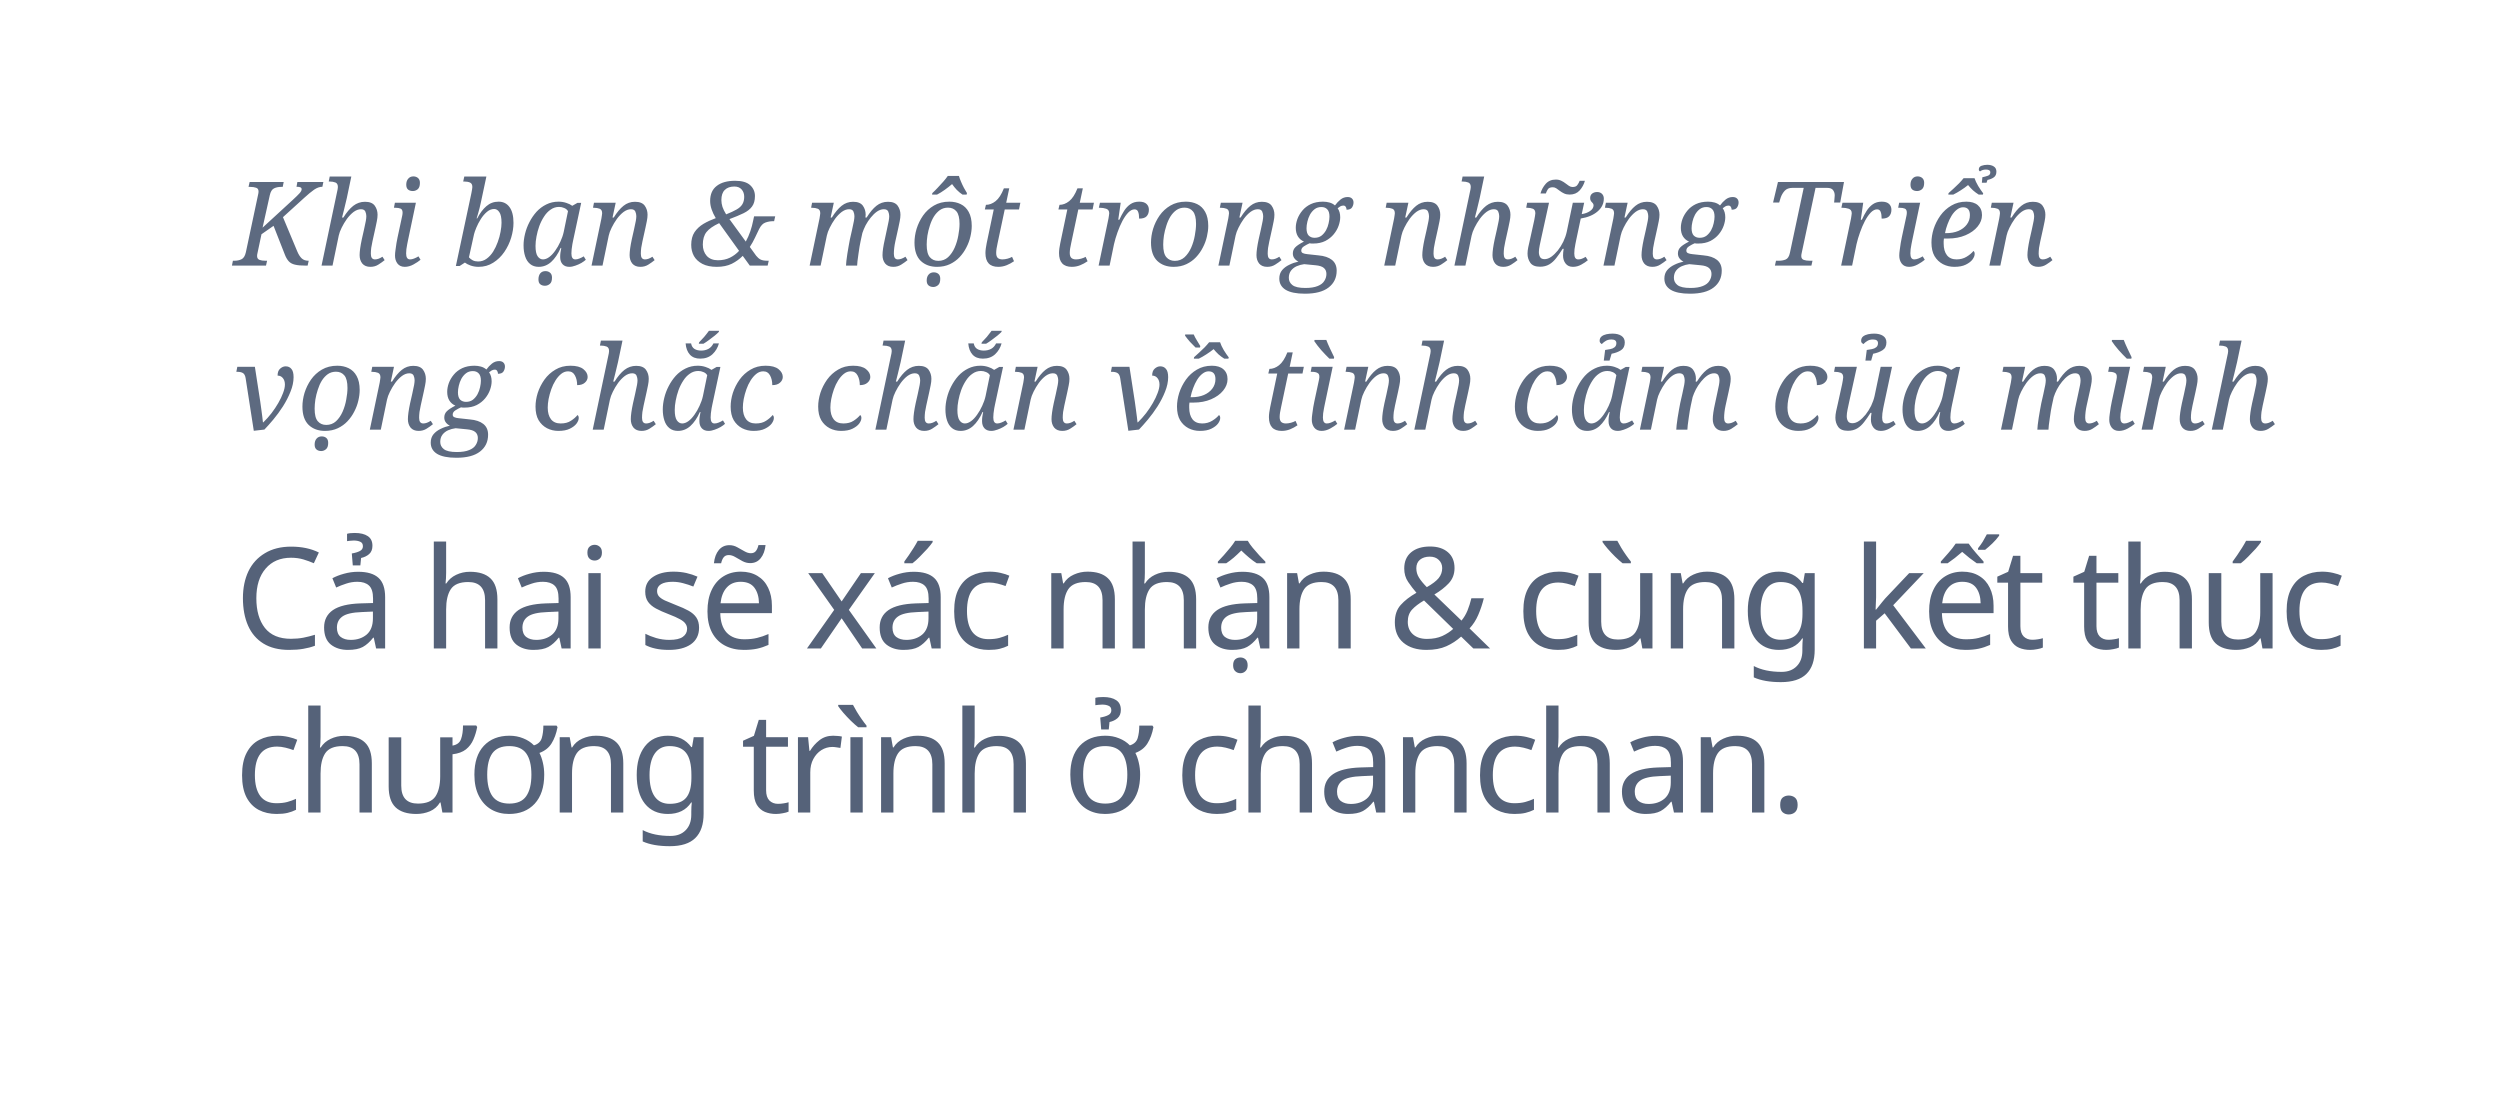
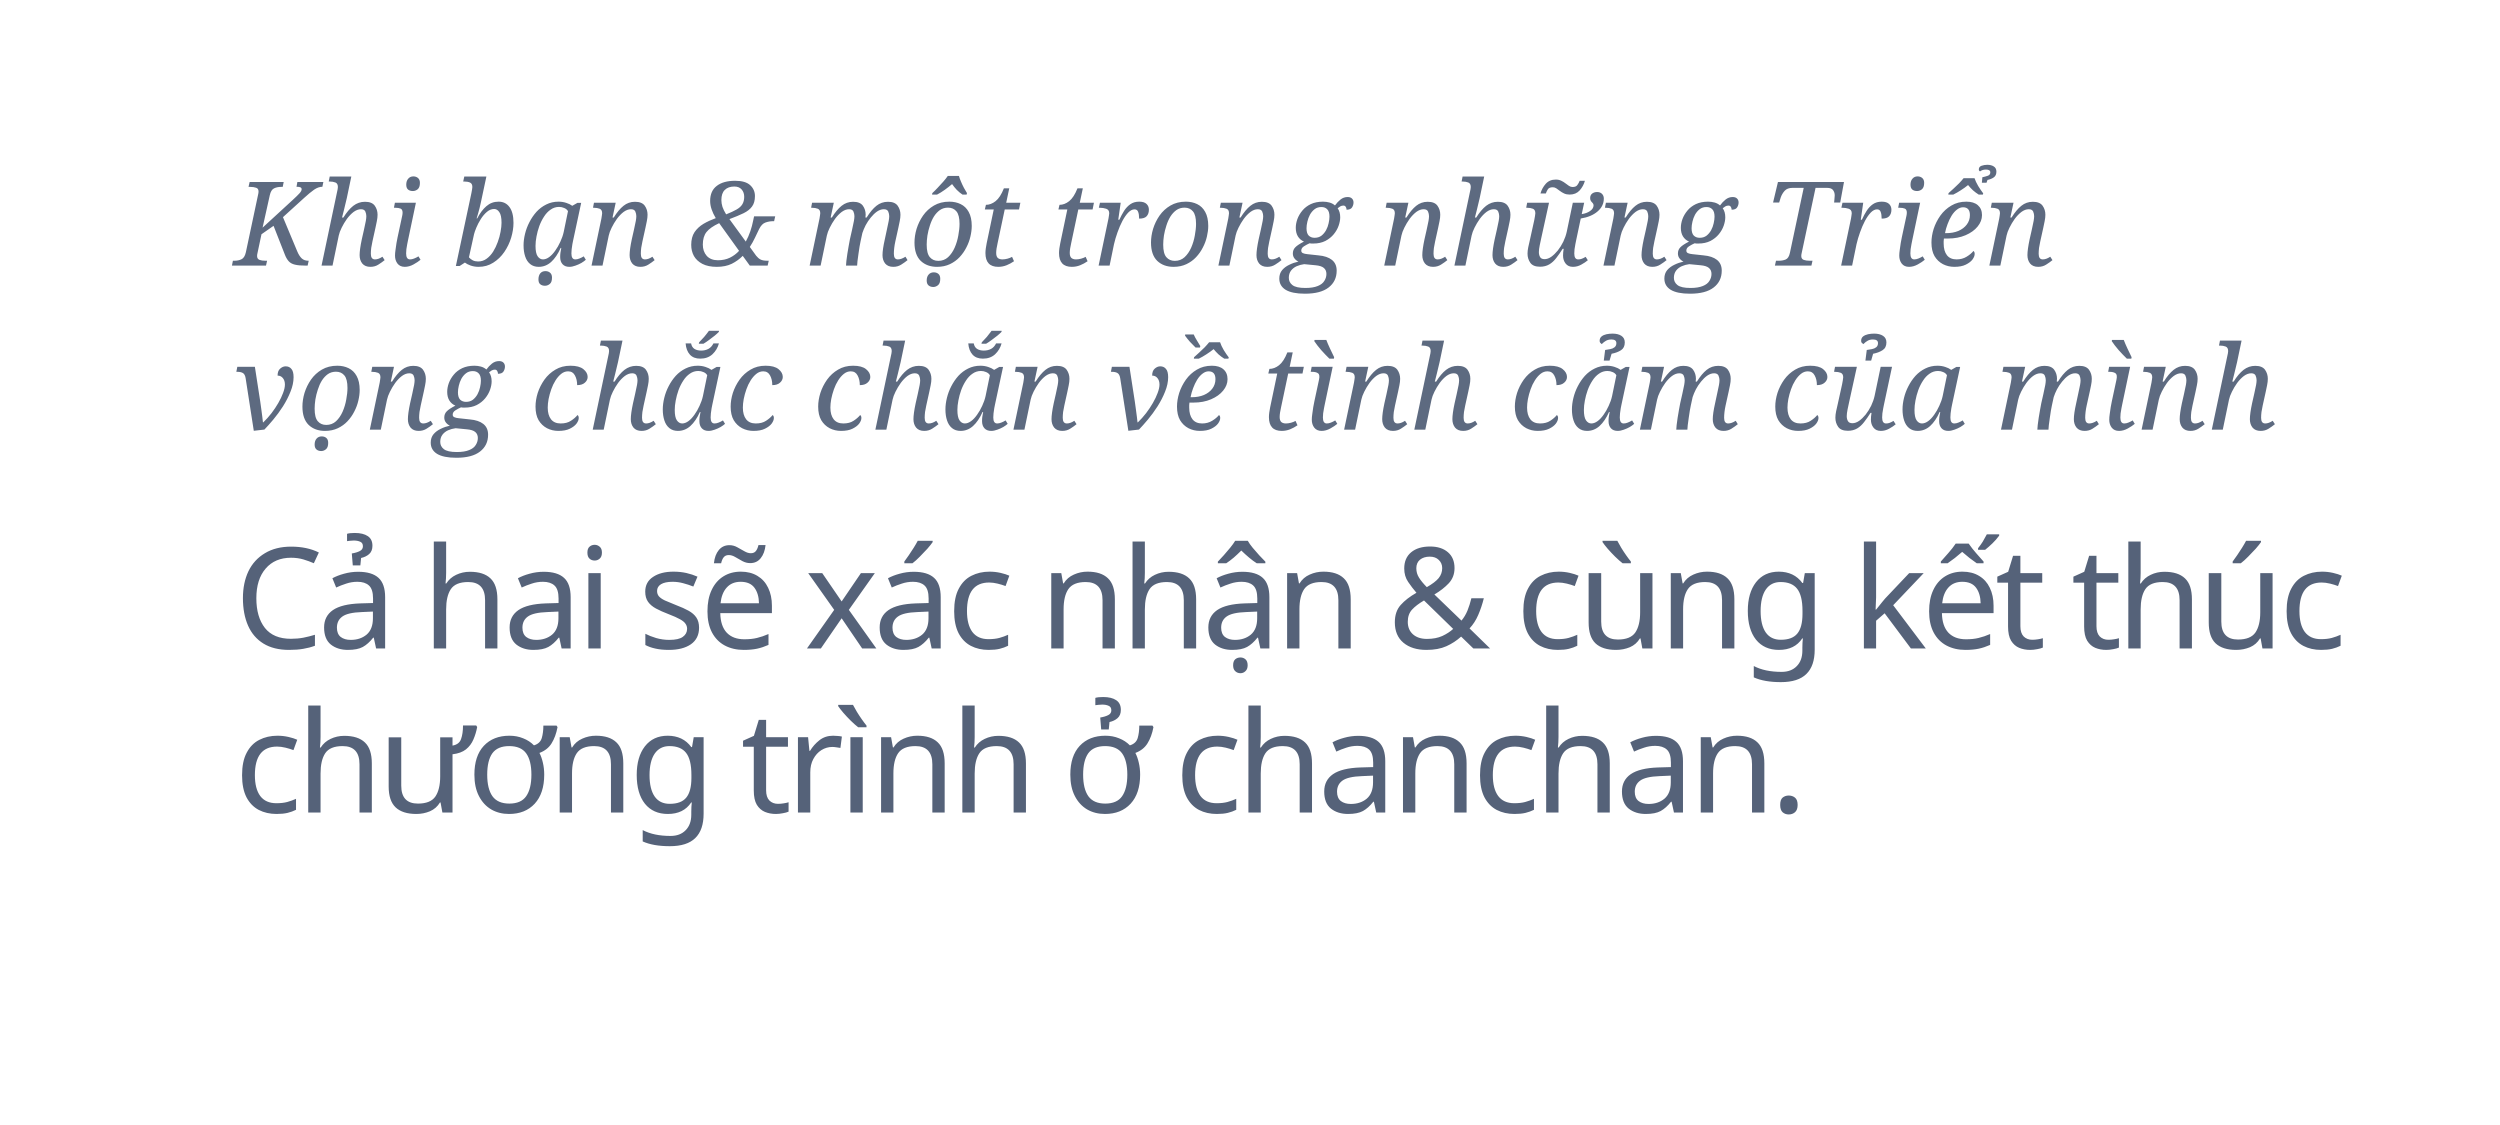
- <svg xmlns="http://www.w3.org/2000/svg" width="320px" height="140px" viewBox="0 0 320 140" version="1.1">
+ <svg xmlns="http://www.w3.org/2000/svg" width="320px" height="144px" viewBox="0 0 320 144" version="1.1">
  <g id="khiban" stroke="none" stroke-width="1" fill="none" fill-rule="evenodd">
    <text id="Khi-bạn-&amp;-một-trong" font-family="Georgia-Italic, Georgia" font-size="15" font-style="italic" font-weight="normal" line-spacing="21" fill="#5D6A80">
      <tspan x="30" y="34">Khi bạn &amp; một trong những Triển </tspan>
      <tspan x="30" y="55">vọng chắc chắn về tình cảm của mình </tspan>
    </text>
    <text id="Cả-hai-sẽ-xác-nhận-&amp;" font-family="SFCompactDisplay-Semibold, SF Compact Display" font-size="18" font-weight="500" letter-spacing="-0.72" fill="#556279">
      <tspan x="30" y="83">Cả hai sẽ xác nhận &amp; cùng kết thúc </tspan>
      <tspan x="30" y="104">chương trình ở chanchan.</tspan>
    </text>
  </g>
</svg>
